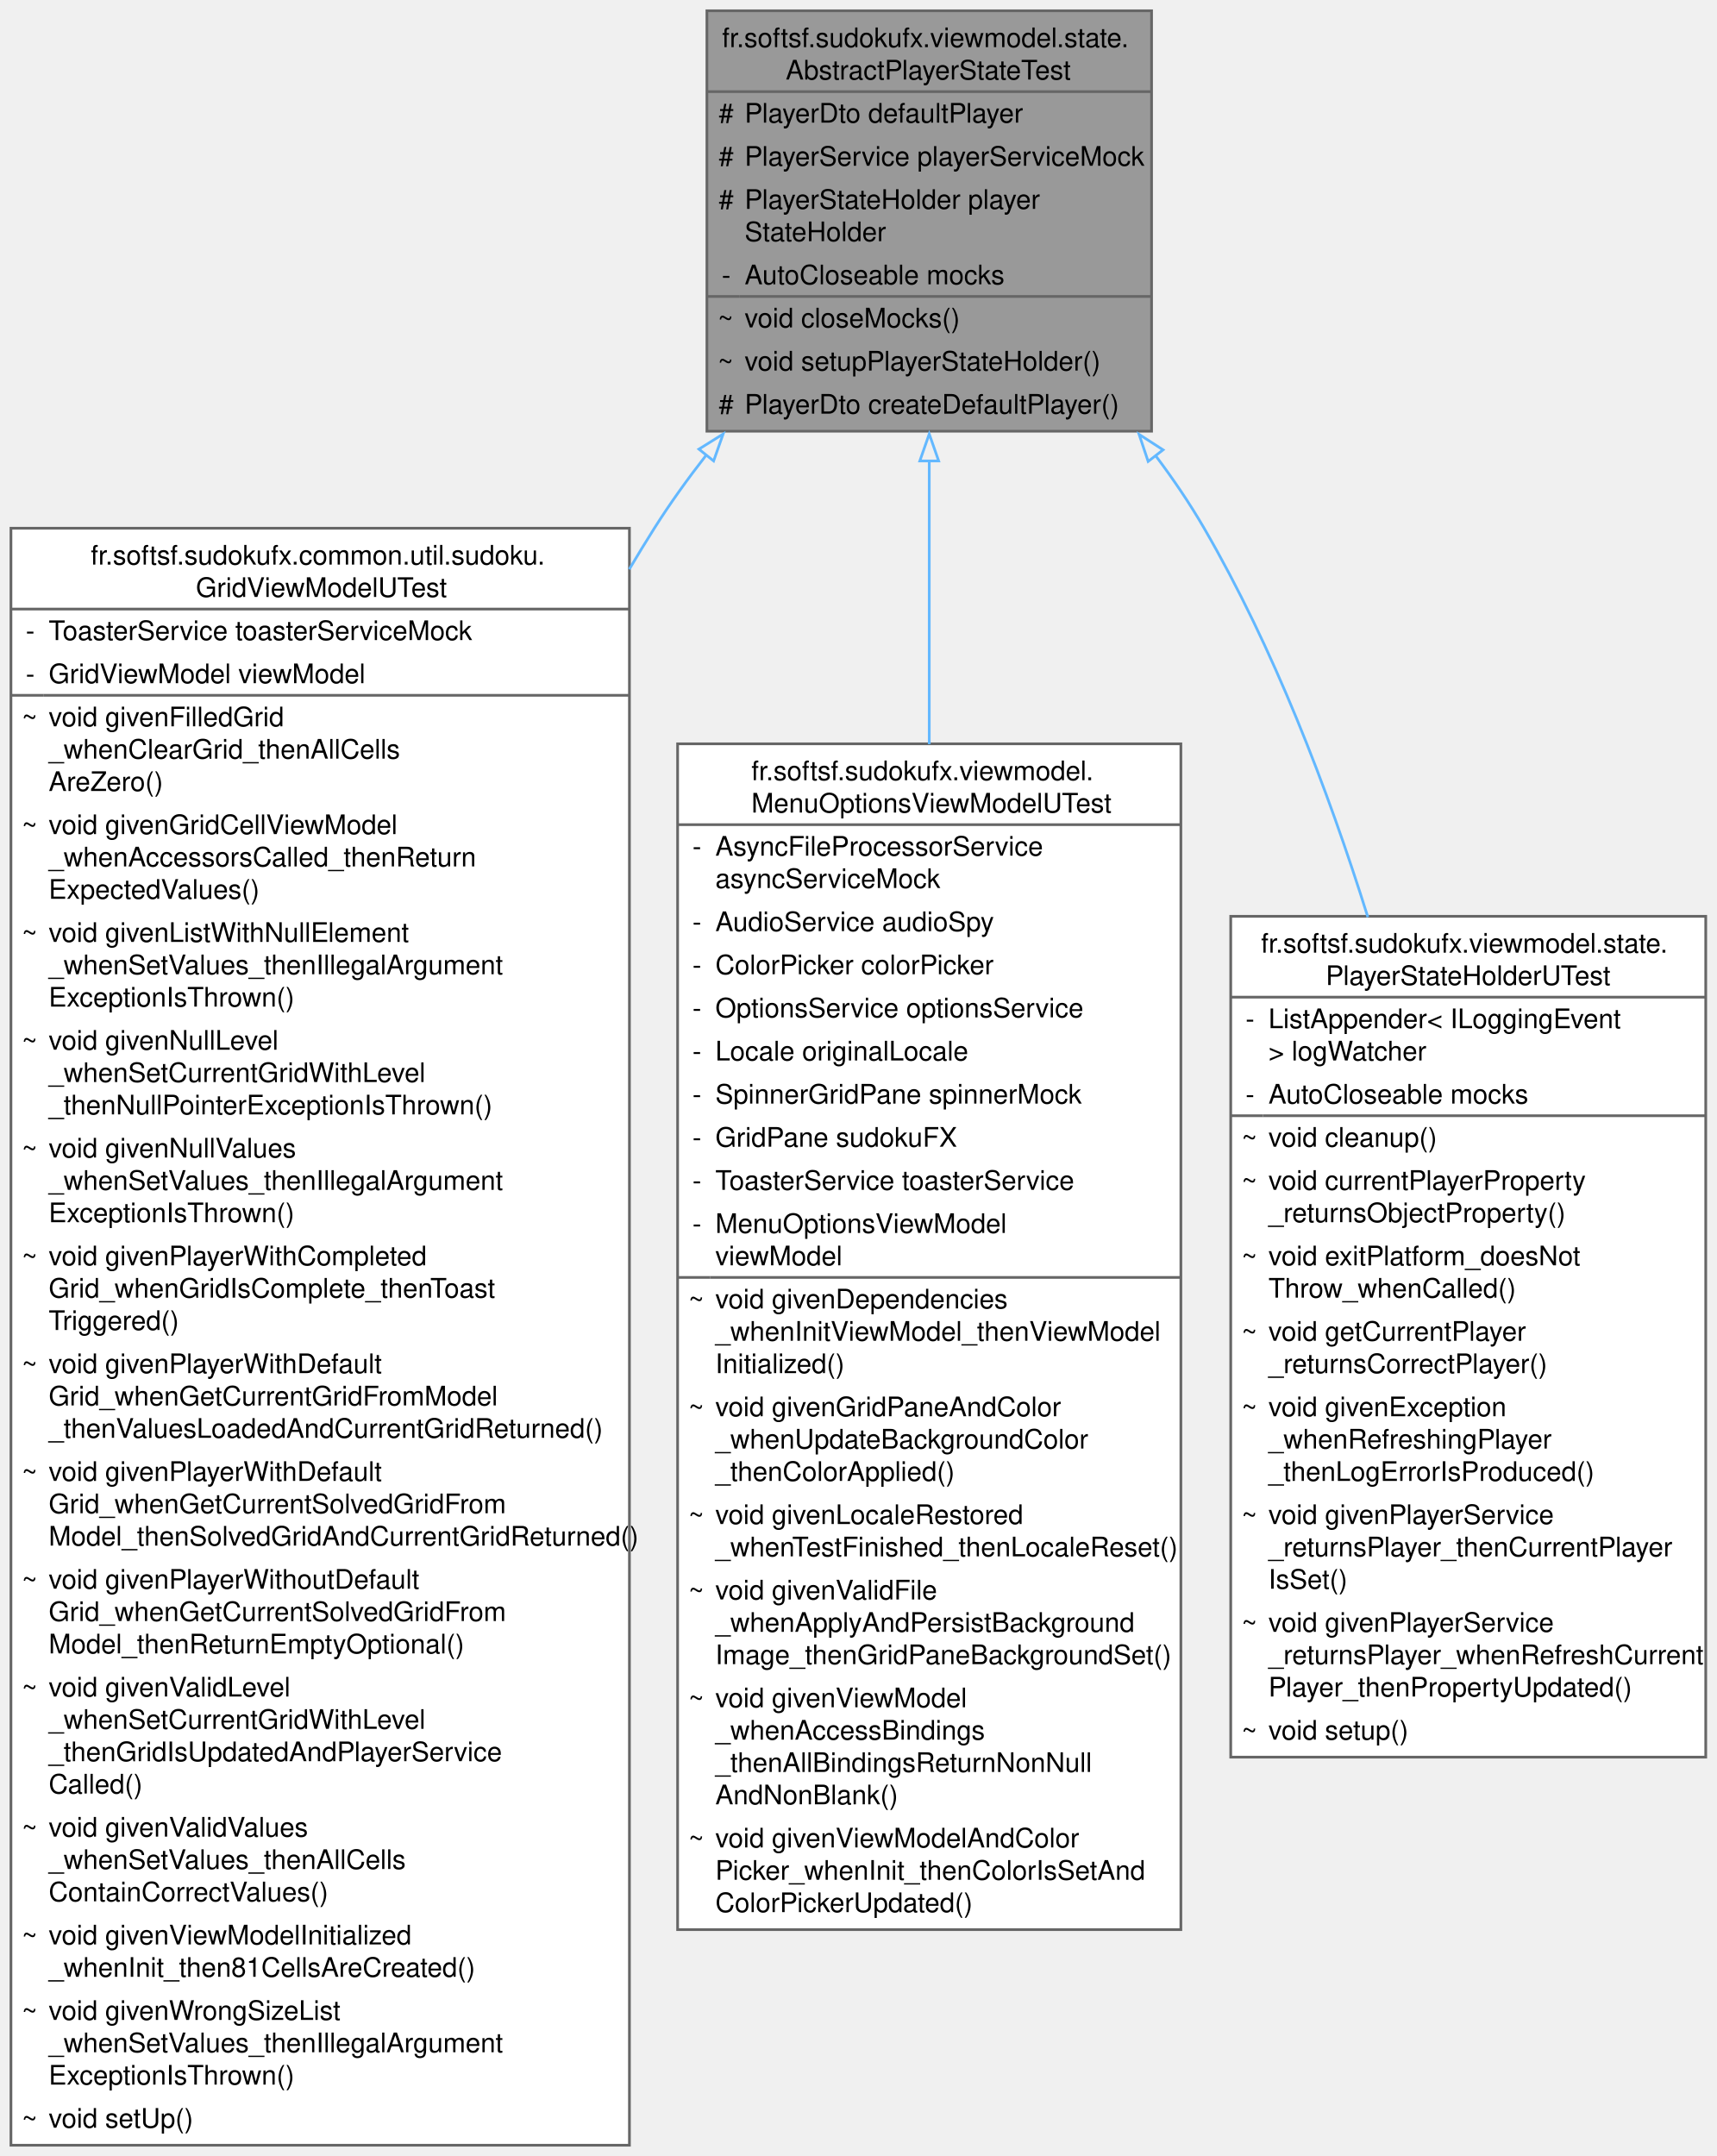
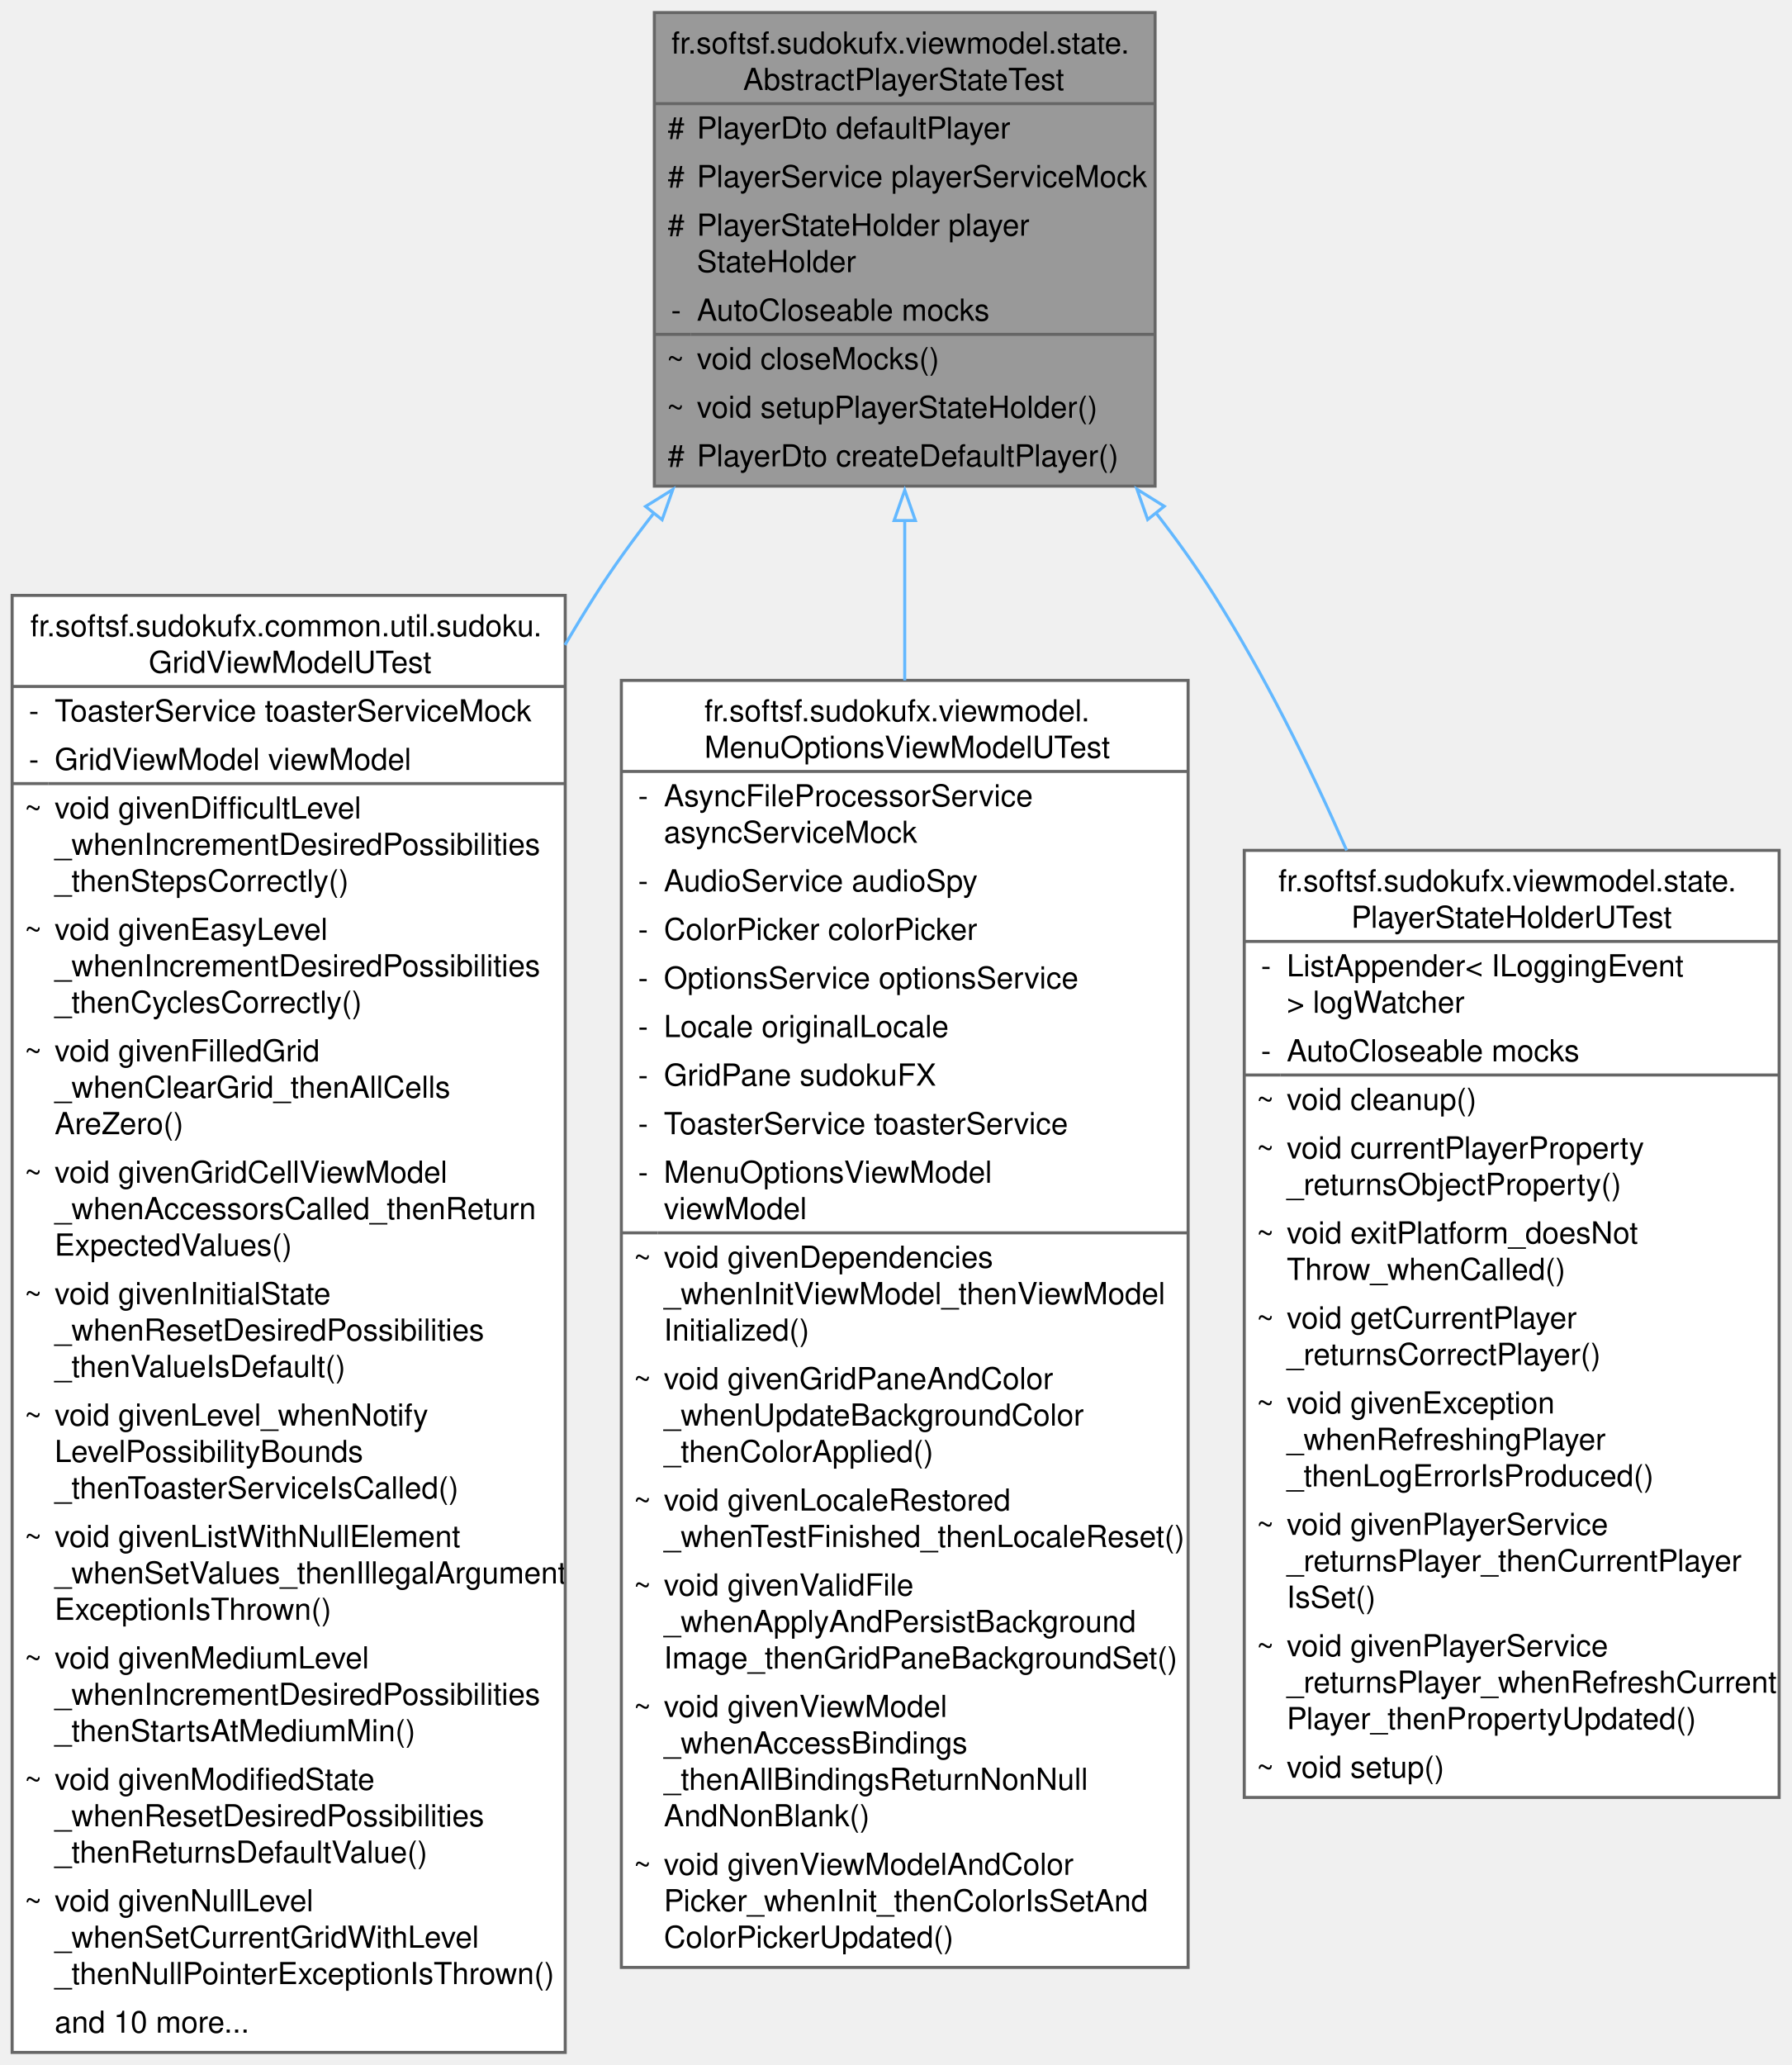
- <svg xmlns="http://www.w3.org/2000/svg" xmlns:xlink="http://www.w3.org/1999/xlink" width="637pt" height="800pt" viewBox="0.00 0.00 636.88 800.00">
-   <g id="graph0" class="graph" transform="scale(1 1) rotate(0) translate(4 796)">
+ <svg xmlns="http://www.w3.org/2000/svg" xmlns:xlink="http://www.w3.org/1999/xlink" width="590pt" height="680pt" viewBox="0.00 0.00 590.25 680.00">
+   <g id="graph0" class="graph" transform="scale(1 1) rotate(0) translate(4 676)">
    <g id="Node000001" class="node">
      <g id="a_Node000001">
        <a xlink:title="Abstract base test class that provides:">
-           <polygon fill="#999999" stroke="none" points="423.25,-792 258.25,-792 258.25,-636 423.25,-636 423.25,-792" />
-           <text text-anchor="start" x="263.88" y="-778.5" font-family="Helvetica,sans-Serif" font-size="10.00">fr.softsf.sudokufx.viewmodel.state.</text>
-           <text text-anchor="start" x="287.5" y="-766.5" font-family="Helvetica,sans-Serif" font-size="10.00">AbstractPlayerStateTest</text>
-           <text text-anchor="start" x="262.62" y="-750.5" font-family="Helvetica,sans-Serif" font-size="10.00">#</text>
-           <text text-anchor="start" x="272.25" y="-750.5" font-family="Helvetica,sans-Serif" font-size="10.00">PlayerDto defaultPlayer</text>
-           <text text-anchor="start" x="262.62" y="-734.5" font-family="Helvetica,sans-Serif" font-size="10.00">#</text>
-           <text text-anchor="start" x="272.25" y="-734.5" font-family="Helvetica,sans-Serif" font-size="10.00">PlayerService playerServiceMock</text>
-           <text text-anchor="start" x="262.62" y="-718.5" font-family="Helvetica,sans-Serif" font-size="10.00">#</text>
-           <text text-anchor="start" x="272.25" y="-718.5" font-family="Helvetica,sans-Serif" font-size="10.00">PlayerStateHolder player</text>
-           <text text-anchor="start" x="272.25" y="-706.5" font-family="Helvetica,sans-Serif" font-size="10.00">StateHolder</text>
-           <text text-anchor="start" x="263.75" y="-690.5" font-family="Helvetica,sans-Serif" font-size="10.00">-</text>
-           <text text-anchor="start" x="272.25" y="-690.5" font-family="Helvetica,sans-Serif" font-size="10.00">AutoCloseable mocks</text>
-           <text text-anchor="start" x="262.25" y="-674.5" font-family="Helvetica,sans-Serif" font-size="10.00">~</text>
-           <text text-anchor="start" x="272.25" y="-674.5" font-family="Helvetica,sans-Serif" font-size="10.00">void closeMocks()</text>
-           <text text-anchor="start" x="262.25" y="-658.5" font-family="Helvetica,sans-Serif" font-size="10.00">~</text>
-           <text text-anchor="start" x="272.25" y="-658.5" font-family="Helvetica,sans-Serif" font-size="10.00">void setupPlayerStateHolder()</text>
-           <text text-anchor="start" x="262.62" y="-642.5" font-family="Helvetica,sans-Serif" font-size="10.00">#</text>
-           <text text-anchor="start" x="272.25" y="-642.5" font-family="Helvetica,sans-Serif" font-size="10.00">PlayerDto createDefaultPlayer()</text>
-           <polygon fill="#666666" stroke="#666666" points="258.25,-762 258.25,-762 423.25,-762 423.25,-762 258.25,-762" />
-           <polygon fill="#666666" stroke="#666666" points="258.25,-686 258.25,-686 270.25,-686 270.25,-686 258.25,-686" />
-           <polygon fill="#666666" stroke="#666666" points="270.25,-686 270.25,-686 423.25,-686 423.25,-686 270.25,-686" />
-           <polygon fill="none" stroke="#666666" points="258.25,-636 258.25,-792 423.25,-792 423.25,-636 258.25,-636" />
+           <polygon fill="#999999" stroke="none" points="376.62,-672 211.62,-672 211.62,-516 376.62,-516 376.62,-672" />
+           <text text-anchor="start" x="217.25" y="-658.5" font-family="Helvetica,sans-Serif" font-size="10.00">fr.softsf.sudokufx.viewmodel.state.</text>
+           <text text-anchor="start" x="240.88" y="-646.5" font-family="Helvetica,sans-Serif" font-size="10.00">AbstractPlayerStateTest</text>
+           <text text-anchor="start" x="216" y="-630.5" font-family="Helvetica,sans-Serif" font-size="10.00">#</text>
+           <text text-anchor="start" x="225.62" y="-630.5" font-family="Helvetica,sans-Serif" font-size="10.00">PlayerDto defaultPlayer</text>
+           <text text-anchor="start" x="216" y="-614.5" font-family="Helvetica,sans-Serif" font-size="10.00">#</text>
+           <text text-anchor="start" x="225.62" y="-614.5" font-family="Helvetica,sans-Serif" font-size="10.00">PlayerService playerServiceMock</text>
+           <text text-anchor="start" x="216" y="-598.5" font-family="Helvetica,sans-Serif" font-size="10.00">#</text>
+           <text text-anchor="start" x="225.62" y="-598.5" font-family="Helvetica,sans-Serif" font-size="10.00">PlayerStateHolder player</text>
+           <text text-anchor="start" x="225.62" y="-586.5" font-family="Helvetica,sans-Serif" font-size="10.00">StateHolder</text>
+           <text text-anchor="start" x="217.12" y="-570.5" font-family="Helvetica,sans-Serif" font-size="10.00">-</text>
+           <text text-anchor="start" x="225.62" y="-570.5" font-family="Helvetica,sans-Serif" font-size="10.00">AutoCloseable mocks</text>
+           <text text-anchor="start" x="215.62" y="-554.5" font-family="Helvetica,sans-Serif" font-size="10.00">~</text>
+           <text text-anchor="start" x="225.62" y="-554.5" font-family="Helvetica,sans-Serif" font-size="10.00">void closeMocks()</text>
+           <text text-anchor="start" x="215.62" y="-538.5" font-family="Helvetica,sans-Serif" font-size="10.00">~</text>
+           <text text-anchor="start" x="225.62" y="-538.5" font-family="Helvetica,sans-Serif" font-size="10.00">void setupPlayerStateHolder()</text>
+           <text text-anchor="start" x="216" y="-522.5" font-family="Helvetica,sans-Serif" font-size="10.00">#</text>
+           <text text-anchor="start" x="225.62" y="-522.5" font-family="Helvetica,sans-Serif" font-size="10.00">PlayerDto createDefaultPlayer()</text>
+           <polygon fill="#666666" stroke="#666666" points="211.62,-642 211.62,-642 376.62,-642 376.62,-642 211.62,-642" />
+           <polygon fill="#666666" stroke="#666666" points="211.62,-566 211.62,-566 223.62,-566 223.62,-566 211.62,-566" />
+           <polygon fill="#666666" stroke="#666666" points="223.62,-566 223.62,-566 376.62,-566 376.62,-566 223.62,-566" />
+           <polygon fill="none" stroke="#666666" points="211.62,-516 211.62,-672 376.62,-672 376.62,-516 211.62,-516" />
        </a>
      </g>
    </g>
    <g id="Node000002" class="node">
      <g id="a_Node000002">
        <a xlink:href="classfr_1_1softsf_1_1sudokufx_1_1common_1_1util_1_1sudoku_1_1_grid_view_model_u_test.html" target="_top" xlink:title=" ">
-           <polygon fill="white" stroke="none" points="229.5,-600 0,-600 0,0 229.5,0 229.5,-600" />
-           <text text-anchor="start" x="29.62" y="-586.5" font-family="Helvetica,sans-Serif" font-size="10.00">fr.softsf.sudokufx.common.util.sudoku.</text>
-           <text text-anchor="start" x="68.62" y="-574.5" font-family="Helvetica,sans-Serif" font-size="10.00">GridViewModelUTest</text>
-           <text text-anchor="start" x="5.5" y="-558.5" font-family="Helvetica,sans-Serif" font-size="10.00">-</text>
-           <text text-anchor="start" x="14" y="-558.5" font-family="Helvetica,sans-Serif" font-size="10.00">ToasterService toasterServiceMock</text>
-           <text text-anchor="start" x="5.5" y="-542.5" font-family="Helvetica,sans-Serif" font-size="10.00">-</text>
-           <text text-anchor="start" x="14" y="-542.5" font-family="Helvetica,sans-Serif" font-size="10.00">GridViewModel viewModel</text>
-           <text text-anchor="start" x="4" y="-526.5" font-family="Helvetica,sans-Serif" font-size="10.00">~</text>
-           <text text-anchor="start" x="14" y="-526.5" font-family="Helvetica,sans-Serif" font-size="10.00">void givenFilledGrid</text>
-           <text text-anchor="start" x="14" y="-514.5" font-family="Helvetica,sans-Serif" font-size="10.00">_whenClearGrid_thenAllCells</text>
-           <text text-anchor="start" x="14" y="-502.5" font-family="Helvetica,sans-Serif" font-size="10.00">AreZero()</text>
-           <text text-anchor="start" x="4" y="-486.5" font-family="Helvetica,sans-Serif" font-size="10.00">~</text>
-           <text text-anchor="start" x="14" y="-486.5" font-family="Helvetica,sans-Serif" font-size="10.00">void givenGridCellViewModel</text>
-           <text text-anchor="start" x="14" y="-474.5" font-family="Helvetica,sans-Serif" font-size="10.00">_whenAccessorsCalled_thenReturn</text>
-           <text text-anchor="start" x="14" y="-462.5" font-family="Helvetica,sans-Serif" font-size="10.00">ExpectedValues()</text>
-           <text text-anchor="start" x="4" y="-446.5" font-family="Helvetica,sans-Serif" font-size="10.00">~</text>
-           <text text-anchor="start" x="14" y="-446.5" font-family="Helvetica,sans-Serif" font-size="10.00">void givenListWithNullElement</text>
-           <text text-anchor="start" x="14" y="-434.5" font-family="Helvetica,sans-Serif" font-size="10.00">_whenSetValues_thenIllegalArgument</text>
-           <text text-anchor="start" x="14" y="-422.5" font-family="Helvetica,sans-Serif" font-size="10.00">ExceptionIsThrown()</text>
+           <polygon fill="white" stroke="none" points="182.25,-480 0,-480 0,0 182.25,0 182.25,-480" />
+           <text text-anchor="start" x="6" y="-466.5" font-family="Helvetica,sans-Serif" font-size="10.00">fr.softsf.sudokufx.common.util.sudoku.</text>
+           <text text-anchor="start" x="45" y="-454.5" font-family="Helvetica,sans-Serif" font-size="10.00">GridViewModelUTest</text>
+           <text text-anchor="start" x="5.5" y="-438.5" font-family="Helvetica,sans-Serif" font-size="10.00">-</text>
+           <text text-anchor="start" x="14" y="-438.5" font-family="Helvetica,sans-Serif" font-size="10.00">ToasterService toasterServiceMock</text>
+           <text text-anchor="start" x="5.5" y="-422.5" font-family="Helvetica,sans-Serif" font-size="10.00">-</text>
+           <text text-anchor="start" x="14" y="-422.5" font-family="Helvetica,sans-Serif" font-size="10.00">GridViewModel viewModel</text>
          <text text-anchor="start" x="4" y="-406.5" font-family="Helvetica,sans-Serif" font-size="10.00">~</text>
-           <text text-anchor="start" x="14" y="-406.5" font-family="Helvetica,sans-Serif" font-size="10.00">void givenNullLevel</text>
-           <text text-anchor="start" x="14" y="-394.5" font-family="Helvetica,sans-Serif" font-size="10.00">_whenSetCurrentGridWithLevel</text>
-           <text text-anchor="start" x="14" y="-382.5" font-family="Helvetica,sans-Serif" font-size="10.00">_thenNullPointerExceptionIsThrown()</text>
+           <text text-anchor="start" x="14" y="-406.5" font-family="Helvetica,sans-Serif" font-size="10.00">void givenDifficultLevel</text>
+           <text text-anchor="start" x="14" y="-394.5" font-family="Helvetica,sans-Serif" font-size="10.00">_whenIncrementDesiredPossibilities</text>
+           <text text-anchor="start" x="14" y="-382.5" font-family="Helvetica,sans-Serif" font-size="10.00">_thenStepsCorrectly()</text>
          <text text-anchor="start" x="4" y="-366.5" font-family="Helvetica,sans-Serif" font-size="10.00">~</text>
-           <text text-anchor="start" x="14" y="-366.5" font-family="Helvetica,sans-Serif" font-size="10.00">void givenNullValues</text>
-           <text text-anchor="start" x="14" y="-354.5" font-family="Helvetica,sans-Serif" font-size="10.00">_whenSetValues_thenIllegalArgument</text>
-           <text text-anchor="start" x="14" y="-342.5" font-family="Helvetica,sans-Serif" font-size="10.00">ExceptionIsThrown()</text>
+           <text text-anchor="start" x="14" y="-366.5" font-family="Helvetica,sans-Serif" font-size="10.00">void givenEasyLevel</text>
+           <text text-anchor="start" x="14" y="-354.5" font-family="Helvetica,sans-Serif" font-size="10.00">_whenIncrementDesiredPossibilities</text>
+           <text text-anchor="start" x="14" y="-342.5" font-family="Helvetica,sans-Serif" font-size="10.00">_thenCyclesCorrectly()</text>
          <text text-anchor="start" x="4" y="-326.5" font-family="Helvetica,sans-Serif" font-size="10.00">~</text>
-           <text text-anchor="start" x="14" y="-326.5" font-family="Helvetica,sans-Serif" font-size="10.00">void givenPlayerWithCompleted</text>
-           <text text-anchor="start" x="14" y="-314.5" font-family="Helvetica,sans-Serif" font-size="10.00">Grid_whenGridIsComplete_thenToast</text>
-           <text text-anchor="start" x="14" y="-302.5" font-family="Helvetica,sans-Serif" font-size="10.00">Triggered()</text>
+           <text text-anchor="start" x="14" y="-326.5" font-family="Helvetica,sans-Serif" font-size="10.00">void givenFilledGrid</text>
+           <text text-anchor="start" x="14" y="-314.5" font-family="Helvetica,sans-Serif" font-size="10.00">_whenClearGrid_thenAllCells</text>
+           <text text-anchor="start" x="14" y="-302.5" font-family="Helvetica,sans-Serif" font-size="10.00">AreZero()</text>
          <text text-anchor="start" x="4" y="-286.5" font-family="Helvetica,sans-Serif" font-size="10.00">~</text>
-           <text text-anchor="start" x="14" y="-286.5" font-family="Helvetica,sans-Serif" font-size="10.00">void givenPlayerWithDefault</text>
-           <text text-anchor="start" x="14" y="-274.5" font-family="Helvetica,sans-Serif" font-size="10.00">Grid_whenGetCurrentGridFromModel</text>
-           <text text-anchor="start" x="14" y="-262.5" font-family="Helvetica,sans-Serif" font-size="10.00">_thenValuesLoadedAndCurrentGridReturned()</text>
+           <text text-anchor="start" x="14" y="-286.5" font-family="Helvetica,sans-Serif" font-size="10.00">void givenGridCellViewModel</text>
+           <text text-anchor="start" x="14" y="-274.5" font-family="Helvetica,sans-Serif" font-size="10.00">_whenAccessorsCalled_thenReturn</text>
+           <text text-anchor="start" x="14" y="-262.5" font-family="Helvetica,sans-Serif" font-size="10.00">ExpectedValues()</text>
          <text text-anchor="start" x="4" y="-246.5" font-family="Helvetica,sans-Serif" font-size="10.00">~</text>
-           <text text-anchor="start" x="14" y="-246.5" font-family="Helvetica,sans-Serif" font-size="10.00">void givenPlayerWithDefault</text>
-           <text text-anchor="start" x="14" y="-234.5" font-family="Helvetica,sans-Serif" font-size="10.00">Grid_whenGetCurrentSolvedGridFrom</text>
-           <text text-anchor="start" x="14" y="-222.5" font-family="Helvetica,sans-Serif" font-size="10.00">Model_thenSolvedGridAndCurrentGridReturned()</text>
+           <text text-anchor="start" x="14" y="-246.5" font-family="Helvetica,sans-Serif" font-size="10.00">void givenInitialState</text>
+           <text text-anchor="start" x="14" y="-234.5" font-family="Helvetica,sans-Serif" font-size="10.00">_whenResetDesiredPossibilities</text>
+           <text text-anchor="start" x="14" y="-222.5" font-family="Helvetica,sans-Serif" font-size="10.00">_thenValueIsDefault()</text>
          <text text-anchor="start" x="4" y="-206.5" font-family="Helvetica,sans-Serif" font-size="10.00">~</text>
-           <text text-anchor="start" x="14" y="-206.5" font-family="Helvetica,sans-Serif" font-size="10.00">void givenPlayerWithoutDefault</text>
-           <text text-anchor="start" x="14" y="-194.5" font-family="Helvetica,sans-Serif" font-size="10.00">Grid_whenGetCurrentSolvedGridFrom</text>
-           <text text-anchor="start" x="14" y="-182.5" font-family="Helvetica,sans-Serif" font-size="10.00">Model_thenReturnEmptyOptional()</text>
+           <text text-anchor="start" x="14" y="-206.5" font-family="Helvetica,sans-Serif" font-size="10.00">void givenLevel_whenNotify</text>
+           <text text-anchor="start" x="14" y="-194.5" font-family="Helvetica,sans-Serif" font-size="10.00">LevelPossibilityBounds</text>
+           <text text-anchor="start" x="14" y="-182.5" font-family="Helvetica,sans-Serif" font-size="10.00">_thenToasterServiceIsCalled()</text>
          <text text-anchor="start" x="4" y="-166.5" font-family="Helvetica,sans-Serif" font-size="10.00">~</text>
-           <text text-anchor="start" x="14" y="-166.5" font-family="Helvetica,sans-Serif" font-size="10.00">void givenValidLevel</text>
-           <text text-anchor="start" x="14" y="-154.5" font-family="Helvetica,sans-Serif" font-size="10.00">_whenSetCurrentGridWithLevel</text>
-           <text text-anchor="start" x="14" y="-142.5" font-family="Helvetica,sans-Serif" font-size="10.00">_thenGridIsUpdatedAndPlayerService</text>
-           <text text-anchor="start" x="14" y="-130.5" font-family="Helvetica,sans-Serif" font-size="10.00">Called()</text>
-           <text text-anchor="start" x="4" y="-114.5" font-family="Helvetica,sans-Serif" font-size="10.00">~</text>
-           <text text-anchor="start" x="14" y="-114.5" font-family="Helvetica,sans-Serif" font-size="10.00">void givenValidValues</text>
-           <text text-anchor="start" x="14" y="-102.5" font-family="Helvetica,sans-Serif" font-size="10.00">_whenSetValues_thenAllCells</text>
-           <text text-anchor="start" x="14" y="-90.5" font-family="Helvetica,sans-Serif" font-size="10.00">ContainCorrectValues()</text>
-           <text text-anchor="start" x="4" y="-74.5" font-family="Helvetica,sans-Serif" font-size="10.00">~</text>
-           <text text-anchor="start" x="14" y="-74.5" font-family="Helvetica,sans-Serif" font-size="10.00">void givenViewModelInitialized</text>
-           <text text-anchor="start" x="14" y="-62.5" font-family="Helvetica,sans-Serif" font-size="10.00">_whenInit_then81CellsAreCreated()</text>
+           <text text-anchor="start" x="14" y="-166.5" font-family="Helvetica,sans-Serif" font-size="10.00">void givenListWithNullElement</text>
+           <text text-anchor="start" x="14" y="-154.5" font-family="Helvetica,sans-Serif" font-size="10.00">_whenSetValues_thenIllegalArgument</text>
+           <text text-anchor="start" x="14" y="-142.5" font-family="Helvetica,sans-Serif" font-size="10.00">ExceptionIsThrown()</text>
+           <text text-anchor="start" x="4" y="-126.5" font-family="Helvetica,sans-Serif" font-size="10.00">~</text>
+           <text text-anchor="start" x="14" y="-126.5" font-family="Helvetica,sans-Serif" font-size="10.00">void givenMediumLevel</text>
+           <text text-anchor="start" x="14" y="-114.5" font-family="Helvetica,sans-Serif" font-size="10.00">_whenIncrementDesiredPossibilities</text>
+           <text text-anchor="start" x="14" y="-102.5" font-family="Helvetica,sans-Serif" font-size="10.00">_thenStartsAtMediumMin()</text>
+           <text text-anchor="start" x="4" y="-86.5" font-family="Helvetica,sans-Serif" font-size="10.00">~</text>
+           <text text-anchor="start" x="14" y="-86.5" font-family="Helvetica,sans-Serif" font-size="10.00">void givenModifiedState</text>
+           <text text-anchor="start" x="14" y="-74.5" font-family="Helvetica,sans-Serif" font-size="10.00">_whenResetDesiredPossibilities</text>
+           <text text-anchor="start" x="14" y="-62.5" font-family="Helvetica,sans-Serif" font-size="10.00">_thenReturnsDefaultValue()</text>
          <text text-anchor="start" x="4" y="-46.5" font-family="Helvetica,sans-Serif" font-size="10.00">~</text>
-           <text text-anchor="start" x="14" y="-46.5" font-family="Helvetica,sans-Serif" font-size="10.00">void givenWrongSizeList</text>
-           <text text-anchor="start" x="14" y="-34.5" font-family="Helvetica,sans-Serif" font-size="10.00">_whenSetValues_thenIllegalArgument</text>
-           <text text-anchor="start" x="14" y="-22.5" font-family="Helvetica,sans-Serif" font-size="10.00">ExceptionIsThrown()</text>
-           <text text-anchor="start" x="4" y="-6.5" font-family="Helvetica,sans-Serif" font-size="10.00">~</text>
-           <text text-anchor="start" x="14" y="-6.5" font-family="Helvetica,sans-Serif" font-size="10.00">void setUp()</text>
-           <polygon fill="#666666" stroke="#666666" points="0,-570 0,-570 229.5,-570 229.5,-570 0,-570" />
-           <polygon fill="#666666" stroke="#666666" points="0,-538 0,-538 12,-538 12,-538 0,-538" />
-           <polygon fill="#666666" stroke="#666666" points="12,-538 12,-538 229.5,-538 229.5,-538 12,-538" />
-           <polygon fill="none" stroke="#666666" points="0,0 0,-600 229.5,-600 229.5,0 0,0" />
+           <text text-anchor="start" x="14" y="-46.5" font-family="Helvetica,sans-Serif" font-size="10.00">void givenNullLevel</text>
+           <text text-anchor="start" x="14" y="-34.5" font-family="Helvetica,sans-Serif" font-size="10.00">_whenSetCurrentGridWithLevel</text>
+           <text text-anchor="start" x="14" y="-22.5" font-family="Helvetica,sans-Serif" font-size="10.00">_thenNullPointerExceptionIsThrown()</text>
+           <text text-anchor="start" x="14" y="-6.5" font-family="Helvetica,sans-Serif" font-size="10.00">and 10 more...</text>
+           <polygon fill="#666666" stroke="#666666" points="0,-450 0,-450 182.25,-450 182.25,-450 0,-450" />
+           <polygon fill="#666666" stroke="#666666" points="0,-418 0,-418 12,-418 12,-418 0,-418" />
+           <polygon fill="#666666" stroke="#666666" points="12,-418 12,-418 182.25,-418 182.25,-418 12,-418" />
+           <polygon fill="none" stroke="#666666" points="0,0 0,-480 182.25,-480 182.25,0 0,0" />
        </a>
      </g>
    </g>
    <g id="edge1_Node000001_Node000002" class="edge">
      <g id="a_edge1_Node000001_Node000002">
        <a xlink:title=" ">
-           <path fill="none" stroke="#63b8ff" d="M258.14,-627.31C251.17,-618.39 244.57,-609.21 238.75,-600 235.6,-595.01 232.49,-589.93 229.44,-584.77" />
-           <polygon fill="none" stroke="#63b8ff" points="255.28,-629.34 264.27,-634.95 260.74,-624.96 255.28,-629.34" />
+           <path fill="none" stroke="#63b8ff" d="M211.58,-507.27C204.6,-498.36 197.98,-489.2 192.12,-480 188.74,-474.68 185.42,-469.23 182.17,-463.67" />
+           <polygon fill="none" stroke="#63b8ff" points="208.72,-509.3 217.72,-514.9 214.18,-504.92 208.72,-509.3" />
        </a>
      </g>
    </g>
    <g id="Node000003" class="node">
      <g id="a_Node000003">
        <a xlink:href="classfr_1_1softsf_1_1sudokufx_1_1viewmodel_1_1_menu_options_view_model_u_test.html" target="_top" xlink:title=" ">
-           <polygon fill="white" stroke="none" points="434.12,-520 247.38,-520 247.38,-80 434.12,-80 434.12,-520" />
-           <text text-anchor="start" x="274.75" y="-506.5" font-family="Helvetica,sans-Serif" font-size="10.00">fr.softsf.sudokufx.viewmodel.</text>
-           <text text-anchor="start" x="274.75" y="-494.5" font-family="Helvetica,sans-Serif" font-size="10.00">MenuOptionsViewModelUTest</text>
-           <text text-anchor="start" x="252.88" y="-478.5" font-family="Helvetica,sans-Serif" font-size="10.00">-</text>
-           <text text-anchor="start" x="261.38" y="-478.5" font-family="Helvetica,sans-Serif" font-size="10.00">AsyncFileProcessorService</text>
-           <text text-anchor="start" x="261.38" y="-466.5" font-family="Helvetica,sans-Serif" font-size="10.00"> asyncServiceMock</text>
-           <text text-anchor="start" x="252.88" y="-450.5" font-family="Helvetica,sans-Serif" font-size="10.00">-</text>
-           <text text-anchor="start" x="261.38" y="-450.5" font-family="Helvetica,sans-Serif" font-size="10.00">AudioService audioSpy</text>
-           <text text-anchor="start" x="252.88" y="-434.5" font-family="Helvetica,sans-Serif" font-size="10.00">-</text>
-           <text text-anchor="start" x="261.38" y="-434.5" font-family="Helvetica,sans-Serif" font-size="10.00">ColorPicker colorPicker</text>
-           <text text-anchor="start" x="252.88" y="-418.5" font-family="Helvetica,sans-Serif" font-size="10.00">-</text>
-           <text text-anchor="start" x="261.38" y="-418.5" font-family="Helvetica,sans-Serif" font-size="10.00">OptionsService optionsService</text>
-           <text text-anchor="start" x="252.88" y="-402.5" font-family="Helvetica,sans-Serif" font-size="10.00">-</text>
-           <text text-anchor="start" x="261.38" y="-402.5" font-family="Helvetica,sans-Serif" font-size="10.00">Locale originalLocale</text>
-           <text text-anchor="start" x="252.88" y="-386.5" font-family="Helvetica,sans-Serif" font-size="10.00">-</text>
-           <text text-anchor="start" x="261.38" y="-386.5" font-family="Helvetica,sans-Serif" font-size="10.00">SpinnerGridPane spinnerMock</text>
-           <text text-anchor="start" x="252.88" y="-370.5" font-family="Helvetica,sans-Serif" font-size="10.00">-</text>
-           <text text-anchor="start" x="261.38" y="-370.5" font-family="Helvetica,sans-Serif" font-size="10.00">GridPane sudokuFX</text>
-           <text text-anchor="start" x="252.88" y="-354.5" font-family="Helvetica,sans-Serif" font-size="10.00">-</text>
-           <text text-anchor="start" x="261.38" y="-354.5" font-family="Helvetica,sans-Serif" font-size="10.00">ToasterService toasterService</text>
-           <text text-anchor="start" x="252.88" y="-338.5" font-family="Helvetica,sans-Serif" font-size="10.00">-</text>
-           <text text-anchor="start" x="261.38" y="-338.5" font-family="Helvetica,sans-Serif" font-size="10.00">MenuOptionsViewModel</text>
-           <text text-anchor="start" x="261.38" y="-326.5" font-family="Helvetica,sans-Serif" font-size="10.00"> viewModel</text>
-           <text text-anchor="start" x="251.38" y="-310.5" font-family="Helvetica,sans-Serif" font-size="10.00">~</text>
-           <text text-anchor="start" x="261.38" y="-310.5" font-family="Helvetica,sans-Serif" font-size="10.00">void givenDependencies</text>
-           <text text-anchor="start" x="261.38" y="-298.5" font-family="Helvetica,sans-Serif" font-size="10.00">_whenInitViewModel_thenViewModel</text>
-           <text text-anchor="start" x="261.38" y="-286.5" font-family="Helvetica,sans-Serif" font-size="10.00">Initialized()</text>
-           <text text-anchor="start" x="251.38" y="-270.5" font-family="Helvetica,sans-Serif" font-size="10.00">~</text>
-           <text text-anchor="start" x="261.38" y="-270.5" font-family="Helvetica,sans-Serif" font-size="10.00">void givenGridPaneAndColor</text>
-           <text text-anchor="start" x="261.38" y="-258.5" font-family="Helvetica,sans-Serif" font-size="10.00">_whenUpdateBackgroundColor</text>
-           <text text-anchor="start" x="261.38" y="-246.5" font-family="Helvetica,sans-Serif" font-size="10.00">_thenColorApplied()</text>
-           <text text-anchor="start" x="251.38" y="-230.5" font-family="Helvetica,sans-Serif" font-size="10.00">~</text>
-           <text text-anchor="start" x="261.38" y="-230.5" font-family="Helvetica,sans-Serif" font-size="10.00">void givenLocaleRestored</text>
-           <text text-anchor="start" x="261.38" y="-218.5" font-family="Helvetica,sans-Serif" font-size="10.00">_whenTestFinished_thenLocaleReset()</text>
-           <text text-anchor="start" x="251.38" y="-202.5" font-family="Helvetica,sans-Serif" font-size="10.00">~</text>
-           <text text-anchor="start" x="261.38" y="-202.5" font-family="Helvetica,sans-Serif" font-size="10.00">void givenValidFile</text>
-           <text text-anchor="start" x="261.38" y="-190.5" font-family="Helvetica,sans-Serif" font-size="10.00">_whenApplyAndPersistBackground</text>
-           <text text-anchor="start" x="261.38" y="-178.5" font-family="Helvetica,sans-Serif" font-size="10.00">Image_thenGridPaneBackgroundSet()</text>
-           <text text-anchor="start" x="251.38" y="-162.5" font-family="Helvetica,sans-Serif" font-size="10.00">~</text>
-           <text text-anchor="start" x="261.38" y="-162.5" font-family="Helvetica,sans-Serif" font-size="10.00">void givenViewModel</text>
-           <text text-anchor="start" x="261.38" y="-150.5" font-family="Helvetica,sans-Serif" font-size="10.00">_whenAccessBindings</text>
-           <text text-anchor="start" x="261.38" y="-138.5" font-family="Helvetica,sans-Serif" font-size="10.00">_thenAllBindingsReturnNonNull</text>
-           <text text-anchor="start" x="261.38" y="-126.5" font-family="Helvetica,sans-Serif" font-size="10.00">AndNonBlank()</text>
-           <text text-anchor="start" x="251.38" y="-110.5" font-family="Helvetica,sans-Serif" font-size="10.00">~</text>
-           <text text-anchor="start" x="261.38" y="-110.5" font-family="Helvetica,sans-Serif" font-size="10.00">void givenViewModelAndColor</text>
-           <text text-anchor="start" x="261.38" y="-98.5" font-family="Helvetica,sans-Serif" font-size="10.00">Picker_whenInit_thenColorIsSetAnd</text>
-           <text text-anchor="start" x="261.38" y="-86.5" font-family="Helvetica,sans-Serif" font-size="10.00">ColorPickerUpdated()</text>
-           <polygon fill="#666666" stroke="#666666" points="247.38,-490 247.38,-490 434.12,-490 434.12,-490 247.38,-490" />
-           <polygon fill="#666666" stroke="#666666" points="247.38,-322 247.38,-322 259.38,-322 259.38,-322 247.38,-322" />
-           <polygon fill="#666666" stroke="#666666" points="259.38,-322 259.38,-322 434.12,-322 434.12,-322 259.38,-322" />
-           <polygon fill="none" stroke="#666666" points="247.38,-80 247.38,-520 434.12,-520 434.12,-80 247.38,-80" />
+           <polygon fill="white" stroke="none" points="387.5,-452 200.75,-452 200.75,-28 387.5,-28 387.5,-452" />
+           <text text-anchor="start" x="228.12" y="-438.5" font-family="Helvetica,sans-Serif" font-size="10.00">fr.softsf.sudokufx.viewmodel.</text>
+           <text text-anchor="start" x="228.12" y="-426.5" font-family="Helvetica,sans-Serif" font-size="10.00">MenuOptionsViewModelUTest</text>
+           <text text-anchor="start" x="206.25" y="-410.5" font-family="Helvetica,sans-Serif" font-size="10.00">-</text>
+           <text text-anchor="start" x="214.75" y="-410.5" font-family="Helvetica,sans-Serif" font-size="10.00">AsyncFileProcessorService</text>
+           <text text-anchor="start" x="214.75" y="-398.5" font-family="Helvetica,sans-Serif" font-size="10.00"> asyncServiceMock</text>
+           <text text-anchor="start" x="206.25" y="-382.5" font-family="Helvetica,sans-Serif" font-size="10.00">-</text>
+           <text text-anchor="start" x="214.75" y="-382.5" font-family="Helvetica,sans-Serif" font-size="10.00">AudioService audioSpy</text>
+           <text text-anchor="start" x="206.25" y="-366.5" font-family="Helvetica,sans-Serif" font-size="10.00">-</text>
+           <text text-anchor="start" x="214.75" y="-366.5" font-family="Helvetica,sans-Serif" font-size="10.00">ColorPicker colorPicker</text>
+           <text text-anchor="start" x="206.25" y="-350.5" font-family="Helvetica,sans-Serif" font-size="10.00">-</text>
+           <text text-anchor="start" x="214.75" y="-350.5" font-family="Helvetica,sans-Serif" font-size="10.00">OptionsService optionsService</text>
+           <text text-anchor="start" x="206.25" y="-334.5" font-family="Helvetica,sans-Serif" font-size="10.00">-</text>
+           <text text-anchor="start" x="214.75" y="-334.5" font-family="Helvetica,sans-Serif" font-size="10.00">Locale originalLocale</text>
+           <text text-anchor="start" x="206.25" y="-318.5" font-family="Helvetica,sans-Serif" font-size="10.00">-</text>
+           <text text-anchor="start" x="214.75" y="-318.5" font-family="Helvetica,sans-Serif" font-size="10.00">GridPane sudokuFX</text>
+           <text text-anchor="start" x="206.25" y="-302.5" font-family="Helvetica,sans-Serif" font-size="10.00">-</text>
+           <text text-anchor="start" x="214.75" y="-302.5" font-family="Helvetica,sans-Serif" font-size="10.00">ToasterService toasterService</text>
+           <text text-anchor="start" x="206.25" y="-286.5" font-family="Helvetica,sans-Serif" font-size="10.00">-</text>
+           <text text-anchor="start" x="214.75" y="-286.5" font-family="Helvetica,sans-Serif" font-size="10.00">MenuOptionsViewModel</text>
+           <text text-anchor="start" x="214.75" y="-274.5" font-family="Helvetica,sans-Serif" font-size="10.00"> viewModel</text>
+           <text text-anchor="start" x="204.75" y="-258.5" font-family="Helvetica,sans-Serif" font-size="10.00">~</text>
+           <text text-anchor="start" x="214.75" y="-258.5" font-family="Helvetica,sans-Serif" font-size="10.00">void givenDependencies</text>
+           <text text-anchor="start" x="214.75" y="-246.5" font-family="Helvetica,sans-Serif" font-size="10.00">_whenInitViewModel_thenViewModel</text>
+           <text text-anchor="start" x="214.75" y="-234.5" font-family="Helvetica,sans-Serif" font-size="10.00">Initialized()</text>
+           <text text-anchor="start" x="204.75" y="-218.5" font-family="Helvetica,sans-Serif" font-size="10.00">~</text>
+           <text text-anchor="start" x="214.75" y="-218.5" font-family="Helvetica,sans-Serif" font-size="10.00">void givenGridPaneAndColor</text>
+           <text text-anchor="start" x="214.75" y="-206.5" font-family="Helvetica,sans-Serif" font-size="10.00">_whenUpdateBackgroundColor</text>
+           <text text-anchor="start" x="214.75" y="-194.5" font-family="Helvetica,sans-Serif" font-size="10.00">_thenColorApplied()</text>
+           <text text-anchor="start" x="204.75" y="-178.5" font-family="Helvetica,sans-Serif" font-size="10.00">~</text>
+           <text text-anchor="start" x="214.75" y="-178.5" font-family="Helvetica,sans-Serif" font-size="10.00">void givenLocaleRestored</text>
+           <text text-anchor="start" x="214.75" y="-166.5" font-family="Helvetica,sans-Serif" font-size="10.00">_whenTestFinished_thenLocaleReset()</text>
+           <text text-anchor="start" x="204.75" y="-150.5" font-family="Helvetica,sans-Serif" font-size="10.00">~</text>
+           <text text-anchor="start" x="214.75" y="-150.5" font-family="Helvetica,sans-Serif" font-size="10.00">void givenValidFile</text>
+           <text text-anchor="start" x="214.75" y="-138.5" font-family="Helvetica,sans-Serif" font-size="10.00">_whenApplyAndPersistBackground</text>
+           <text text-anchor="start" x="214.75" y="-126.5" font-family="Helvetica,sans-Serif" font-size="10.00">Image_thenGridPaneBackgroundSet()</text>
+           <text text-anchor="start" x="204.75" y="-110.5" font-family="Helvetica,sans-Serif" font-size="10.00">~</text>
+           <text text-anchor="start" x="214.75" y="-110.5" font-family="Helvetica,sans-Serif" font-size="10.00">void givenViewModel</text>
+           <text text-anchor="start" x="214.75" y="-98.5" font-family="Helvetica,sans-Serif" font-size="10.00">_whenAccessBindings</text>
+           <text text-anchor="start" x="214.75" y="-86.5" font-family="Helvetica,sans-Serif" font-size="10.00">_thenAllBindingsReturnNonNull</text>
+           <text text-anchor="start" x="214.75" y="-74.5" font-family="Helvetica,sans-Serif" font-size="10.00">AndNonBlank()</text>
+           <text text-anchor="start" x="204.75" y="-58.5" font-family="Helvetica,sans-Serif" font-size="10.00">~</text>
+           <text text-anchor="start" x="214.75" y="-58.5" font-family="Helvetica,sans-Serif" font-size="10.00">void givenViewModelAndColor</text>
+           <text text-anchor="start" x="214.75" y="-46.5" font-family="Helvetica,sans-Serif" font-size="10.00">Picker_whenInit_thenColorIsSetAnd</text>
+           <text text-anchor="start" x="214.75" y="-34.5" font-family="Helvetica,sans-Serif" font-size="10.00">ColorPickerUpdated()</text>
+           <polygon fill="#666666" stroke="#666666" points="200.75,-422 200.75,-422 387.5,-422 387.5,-422 200.75,-422" />
+           <polygon fill="#666666" stroke="#666666" points="200.75,-270 200.75,-270 212.75,-270 212.75,-270 200.75,-270" />
+           <polygon fill="#666666" stroke="#666666" points="212.75,-270 212.75,-270 387.5,-270 387.5,-270 212.75,-270" />
+           <polygon fill="none" stroke="#666666" points="200.75,-28 200.75,-452 387.5,-452 387.5,-28 200.75,-28" />
        </a>
      </g>
    </g>
    <g id="edge2_Node000001_Node000003" class="edge">
      <g id="a_edge2_Node000001_Node000003">
        <a xlink:title=" ">
-           <path fill="none" stroke="#63b8ff" d="M340.75,-625.21C340.75,-593.94 340.75,-557.18 340.75,-519.85" />
-           <polygon fill="none" stroke="#63b8ff" points="337.25,-624.96 340.75,-634.96 344.25,-624.96 337.25,-624.96" />
+           <path fill="none" stroke="#63b8ff" d="M294.12,-504.96C294.12,-488.41 294.12,-470.46 294.12,-451.98" />
+           <polygon fill="none" stroke="#63b8ff" points="290.63,-504.67 294.13,-514.67 297.63,-504.67 290.63,-504.67" />
        </a>
      </g>
    </g>
    <g id="Node000004" class="node">
      <g id="a_Node000004">
        <a xlink:href="classfr_1_1softsf_1_1sudokufx_1_1viewmodel_1_1state_1_1_player_state_holder_u_test.html" target="_top" xlink:title=" ">
-           <polygon fill="white" stroke="none" points="628.88,-456 452.62,-456 452.62,-144 628.88,-144 628.88,-456" />
-           <text text-anchor="start" x="463.88" y="-442.5" font-family="Helvetica,sans-Serif" font-size="10.00">fr.softsf.sudokufx.viewmodel.state.</text>
-           <text text-anchor="start" x="487.88" y="-430.5" font-family="Helvetica,sans-Serif" font-size="10.00">PlayerStateHolderUTest</text>
-           <text text-anchor="start" x="458.12" y="-414.5" font-family="Helvetica,sans-Serif" font-size="10.00">-</text>
-           <text text-anchor="start" x="466.62" y="-414.5" font-family="Helvetica,sans-Serif" font-size="10.00">ListAppender&lt; ILoggingEvent</text>
-           <text text-anchor="start" x="466.62" y="-402.5" font-family="Helvetica,sans-Serif" font-size="10.00"> &gt; logWatcher</text>
-           <text text-anchor="start" x="458.12" y="-386.5" font-family="Helvetica,sans-Serif" font-size="10.00">-</text>
-           <text text-anchor="start" x="466.62" y="-386.5" font-family="Helvetica,sans-Serif" font-size="10.00">AutoCloseable mocks</text>
-           <text text-anchor="start" x="456.62" y="-370.5" font-family="Helvetica,sans-Serif" font-size="10.00">~</text>
-           <text text-anchor="start" x="466.62" y="-370.5" font-family="Helvetica,sans-Serif" font-size="10.00">void cleanup()</text>
-           <text text-anchor="start" x="456.62" y="-354.5" font-family="Helvetica,sans-Serif" font-size="10.00">~</text>
-           <text text-anchor="start" x="466.62" y="-354.5" font-family="Helvetica,sans-Serif" font-size="10.00">void currentPlayerProperty</text>
-           <text text-anchor="start" x="466.62" y="-342.5" font-family="Helvetica,sans-Serif" font-size="10.00">_returnsObjectProperty()</text>
-           <text text-anchor="start" x="456.62" y="-326.5" font-family="Helvetica,sans-Serif" font-size="10.00">~</text>
-           <text text-anchor="start" x="466.62" y="-326.5" font-family="Helvetica,sans-Serif" font-size="10.00">void exitPlatform_doesNot</text>
-           <text text-anchor="start" x="466.62" y="-314.5" font-family="Helvetica,sans-Serif" font-size="10.00">Throw_whenCalled()</text>
-           <text text-anchor="start" x="456.62" y="-298.5" font-family="Helvetica,sans-Serif" font-size="10.00">~</text>
-           <text text-anchor="start" x="466.62" y="-298.5" font-family="Helvetica,sans-Serif" font-size="10.00">void getCurrentPlayer</text>
-           <text text-anchor="start" x="466.62" y="-286.5" font-family="Helvetica,sans-Serif" font-size="10.00">_returnsCorrectPlayer()</text>
-           <text text-anchor="start" x="456.62" y="-270.5" font-family="Helvetica,sans-Serif" font-size="10.00">~</text>
-           <text text-anchor="start" x="466.62" y="-270.5" font-family="Helvetica,sans-Serif" font-size="10.00">void givenException</text>
-           <text text-anchor="start" x="466.62" y="-258.5" font-family="Helvetica,sans-Serif" font-size="10.00">_whenRefreshingPlayer</text>
-           <text text-anchor="start" x="466.62" y="-246.5" font-family="Helvetica,sans-Serif" font-size="10.00">_thenLogErrorIsProduced()</text>
-           <text text-anchor="start" x="456.62" y="-230.5" font-family="Helvetica,sans-Serif" font-size="10.00">~</text>
-           <text text-anchor="start" x="466.62" y="-230.5" font-family="Helvetica,sans-Serif" font-size="10.00">void givenPlayerService</text>
-           <text text-anchor="start" x="466.62" y="-218.5" font-family="Helvetica,sans-Serif" font-size="10.00">_returnsPlayer_thenCurrentPlayer</text>
-           <text text-anchor="start" x="466.62" y="-206.5" font-family="Helvetica,sans-Serif" font-size="10.00">IsSet()</text>
-           <text text-anchor="start" x="456.62" y="-190.5" font-family="Helvetica,sans-Serif" font-size="10.00">~</text>
-           <text text-anchor="start" x="466.62" y="-190.5" font-family="Helvetica,sans-Serif" font-size="10.00">void givenPlayerService</text>
-           <text text-anchor="start" x="466.62" y="-178.5" font-family="Helvetica,sans-Serif" font-size="10.00">_returnsPlayer_whenRefreshCurrent</text>
-           <text text-anchor="start" x="466.62" y="-166.5" font-family="Helvetica,sans-Serif" font-size="10.00">Player_thenPropertyUpdated()</text>
-           <text text-anchor="start" x="456.62" y="-150.5" font-family="Helvetica,sans-Serif" font-size="10.00">~</text>
-           <text text-anchor="start" x="466.62" y="-150.5" font-family="Helvetica,sans-Serif" font-size="10.00">void setup()</text>
-           <polygon fill="#666666" stroke="#666666" points="452.62,-426 452.62,-426 628.88,-426 628.88,-426 452.62,-426" />
-           <polygon fill="#666666" stroke="#666666" points="452.62,-382 452.62,-382 464.62,-382 464.62,-382 452.62,-382" />
-           <polygon fill="#666666" stroke="#666666" points="464.62,-382 464.62,-382 628.88,-382 628.88,-382 464.62,-382" />
-           <polygon fill="none" stroke="#666666" points="452.62,-144 452.62,-456 628.88,-456 628.88,-144 452.62,-144" />
+           <polygon fill="white" stroke="none" points="582.25,-396 406,-396 406,-84 582.25,-84 582.25,-396" />
+           <text text-anchor="start" x="417.25" y="-382.5" font-family="Helvetica,sans-Serif" font-size="10.00">fr.softsf.sudokufx.viewmodel.state.</text>
+           <text text-anchor="start" x="441.25" y="-370.5" font-family="Helvetica,sans-Serif" font-size="10.00">PlayerStateHolderUTest</text>
+           <text text-anchor="start" x="411.5" y="-354.5" font-family="Helvetica,sans-Serif" font-size="10.00">-</text>
+           <text text-anchor="start" x="420" y="-354.5" font-family="Helvetica,sans-Serif" font-size="10.00">ListAppender&lt; ILoggingEvent</text>
+           <text text-anchor="start" x="420" y="-342.5" font-family="Helvetica,sans-Serif" font-size="10.00"> &gt; logWatcher</text>
+           <text text-anchor="start" x="411.5" y="-326.5" font-family="Helvetica,sans-Serif" font-size="10.00">-</text>
+           <text text-anchor="start" x="420" y="-326.5" font-family="Helvetica,sans-Serif" font-size="10.00">AutoCloseable mocks</text>
+           <text text-anchor="start" x="410" y="-310.5" font-family="Helvetica,sans-Serif" font-size="10.00">~</text>
+           <text text-anchor="start" x="420" y="-310.5" font-family="Helvetica,sans-Serif" font-size="10.00">void cleanup()</text>
+           <text text-anchor="start" x="410" y="-294.5" font-family="Helvetica,sans-Serif" font-size="10.00">~</text>
+           <text text-anchor="start" x="420" y="-294.5" font-family="Helvetica,sans-Serif" font-size="10.00">void currentPlayerProperty</text>
+           <text text-anchor="start" x="420" y="-282.5" font-family="Helvetica,sans-Serif" font-size="10.00">_returnsObjectProperty()</text>
+           <text text-anchor="start" x="410" y="-266.5" font-family="Helvetica,sans-Serif" font-size="10.00">~</text>
+           <text text-anchor="start" x="420" y="-266.5" font-family="Helvetica,sans-Serif" font-size="10.00">void exitPlatform_doesNot</text>
+           <text text-anchor="start" x="420" y="-254.5" font-family="Helvetica,sans-Serif" font-size="10.00">Throw_whenCalled()</text>
+           <text text-anchor="start" x="410" y="-238.5" font-family="Helvetica,sans-Serif" font-size="10.00">~</text>
+           <text text-anchor="start" x="420" y="-238.5" font-family="Helvetica,sans-Serif" font-size="10.00">void getCurrentPlayer</text>
+           <text text-anchor="start" x="420" y="-226.5" font-family="Helvetica,sans-Serif" font-size="10.00">_returnsCorrectPlayer()</text>
+           <text text-anchor="start" x="410" y="-210.5" font-family="Helvetica,sans-Serif" font-size="10.00">~</text>
+           <text text-anchor="start" x="420" y="-210.5" font-family="Helvetica,sans-Serif" font-size="10.00">void givenException</text>
+           <text text-anchor="start" x="420" y="-198.5" font-family="Helvetica,sans-Serif" font-size="10.00">_whenRefreshingPlayer</text>
+           <text text-anchor="start" x="420" y="-186.5" font-family="Helvetica,sans-Serif" font-size="10.00">_thenLogErrorIsProduced()</text>
+           <text text-anchor="start" x="410" y="-170.5" font-family="Helvetica,sans-Serif" font-size="10.00">~</text>
+           <text text-anchor="start" x="420" y="-170.5" font-family="Helvetica,sans-Serif" font-size="10.00">void givenPlayerService</text>
+           <text text-anchor="start" x="420" y="-158.5" font-family="Helvetica,sans-Serif" font-size="10.00">_returnsPlayer_thenCurrentPlayer</text>
+           <text text-anchor="start" x="420" y="-146.5" font-family="Helvetica,sans-Serif" font-size="10.00">IsSet()</text>
+           <text text-anchor="start" x="410" y="-130.5" font-family="Helvetica,sans-Serif" font-size="10.00">~</text>
+           <text text-anchor="start" x="420" y="-130.5" font-family="Helvetica,sans-Serif" font-size="10.00">void givenPlayerService</text>
+           <text text-anchor="start" x="420" y="-118.5" font-family="Helvetica,sans-Serif" font-size="10.00">_returnsPlayer_whenRefreshCurrent</text>
+           <text text-anchor="start" x="420" y="-106.5" font-family="Helvetica,sans-Serif" font-size="10.00">Player_thenPropertyUpdated()</text>
+           <text text-anchor="start" x="410" y="-90.5" font-family="Helvetica,sans-Serif" font-size="10.00">~</text>
+           <text text-anchor="start" x="420" y="-90.5" font-family="Helvetica,sans-Serif" font-size="10.00">void setup()</text>
+           <polygon fill="#666666" stroke="#666666" points="406,-366 406,-366 582.25,-366 582.25,-366 406,-366" />
+           <polygon fill="#666666" stroke="#666666" points="406,-322 406,-322 418,-322 418,-322 406,-322" />
+           <polygon fill="#666666" stroke="#666666" points="418,-322 418,-322 582.25,-322 582.25,-322 418,-322" />
+           <polygon fill="none" stroke="#666666" points="406,-84 406,-396 582.25,-396 582.25,-84 406,-84" />
        </a>
      </g>
    </g>
    <g id="edge3_Node000001_Node000004" class="edge">
      <g id="a_edge3_Node000001_Node000004">
        <a xlink:title=" ">
-           <path fill="none" stroke="#63b8ff" d="M424.69,-627C431.29,-618.23 437.44,-609.16 442.75,-600 468.44,-555.7 488.46,-503.74 503.51,-455.68" />
-           <polygon fill="none" stroke="#63b8ff" points="421.98,-624.78 418.61,-634.83 427.51,-629.08 421.98,-624.78" />
+           <path fill="none" stroke="#63b8ff" d="M376.78,-507.33C383.73,-498.41 390.32,-489.23 396.12,-480 412.49,-454 427.11,-424.8 439.75,-395.98" />
+           <polygon fill="none" stroke="#63b8ff" points="374.17,-504.98 370.65,-514.98 379.64,-509.36 374.17,-504.98" />
        </a>
      </g>
    </g>
  </g>
</svg>
